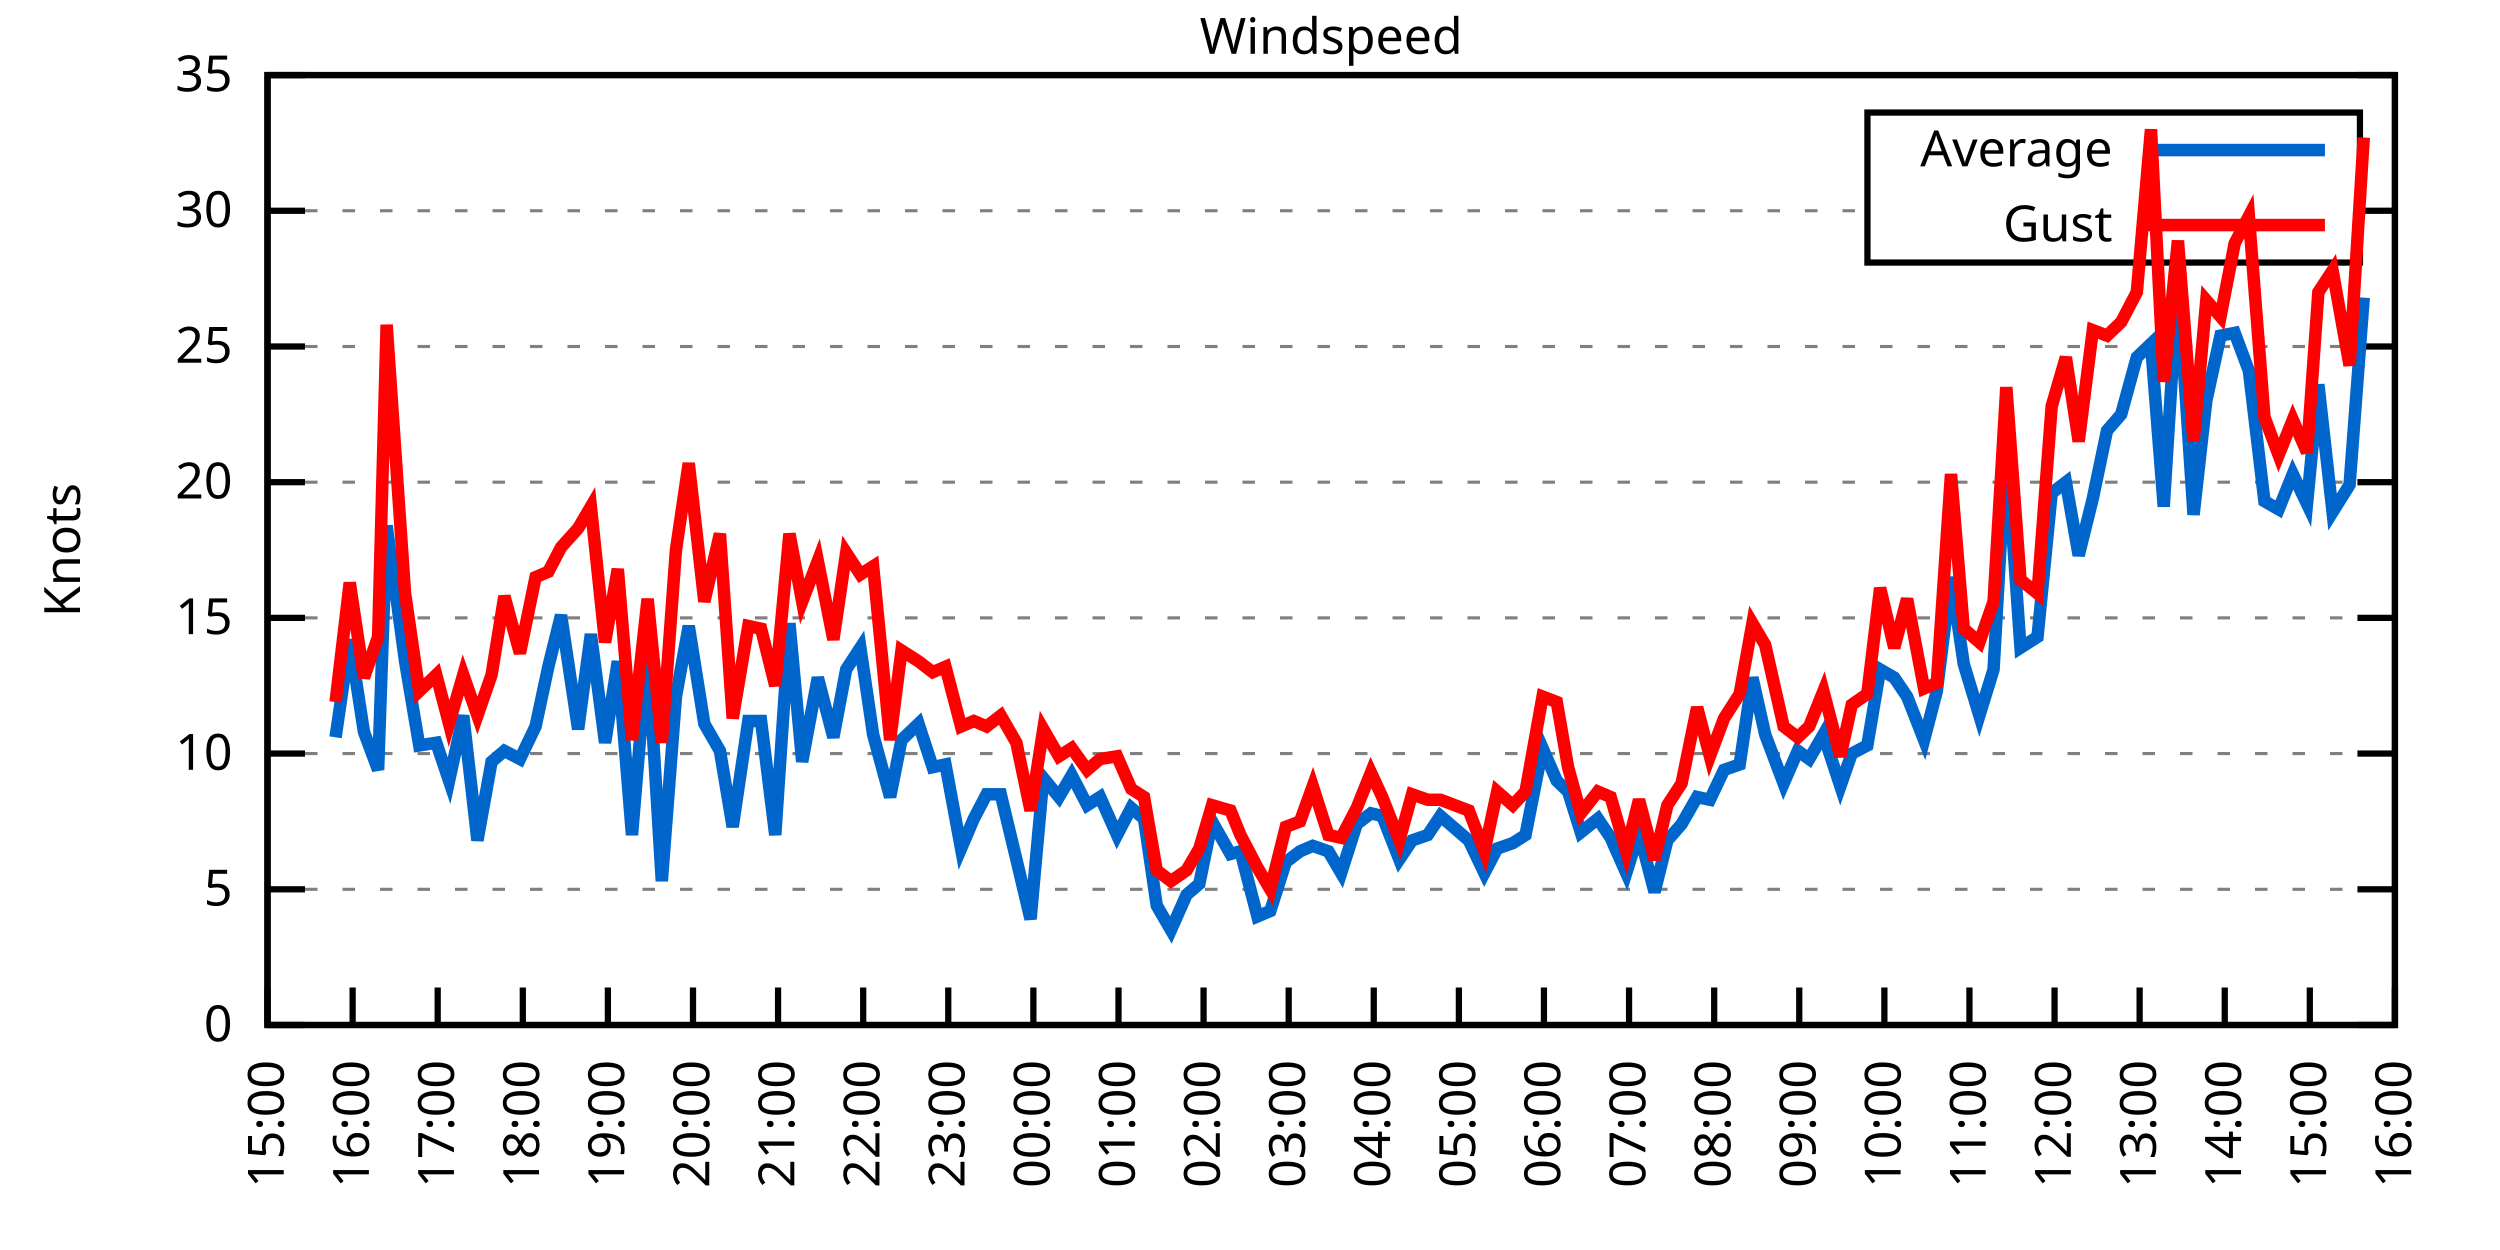
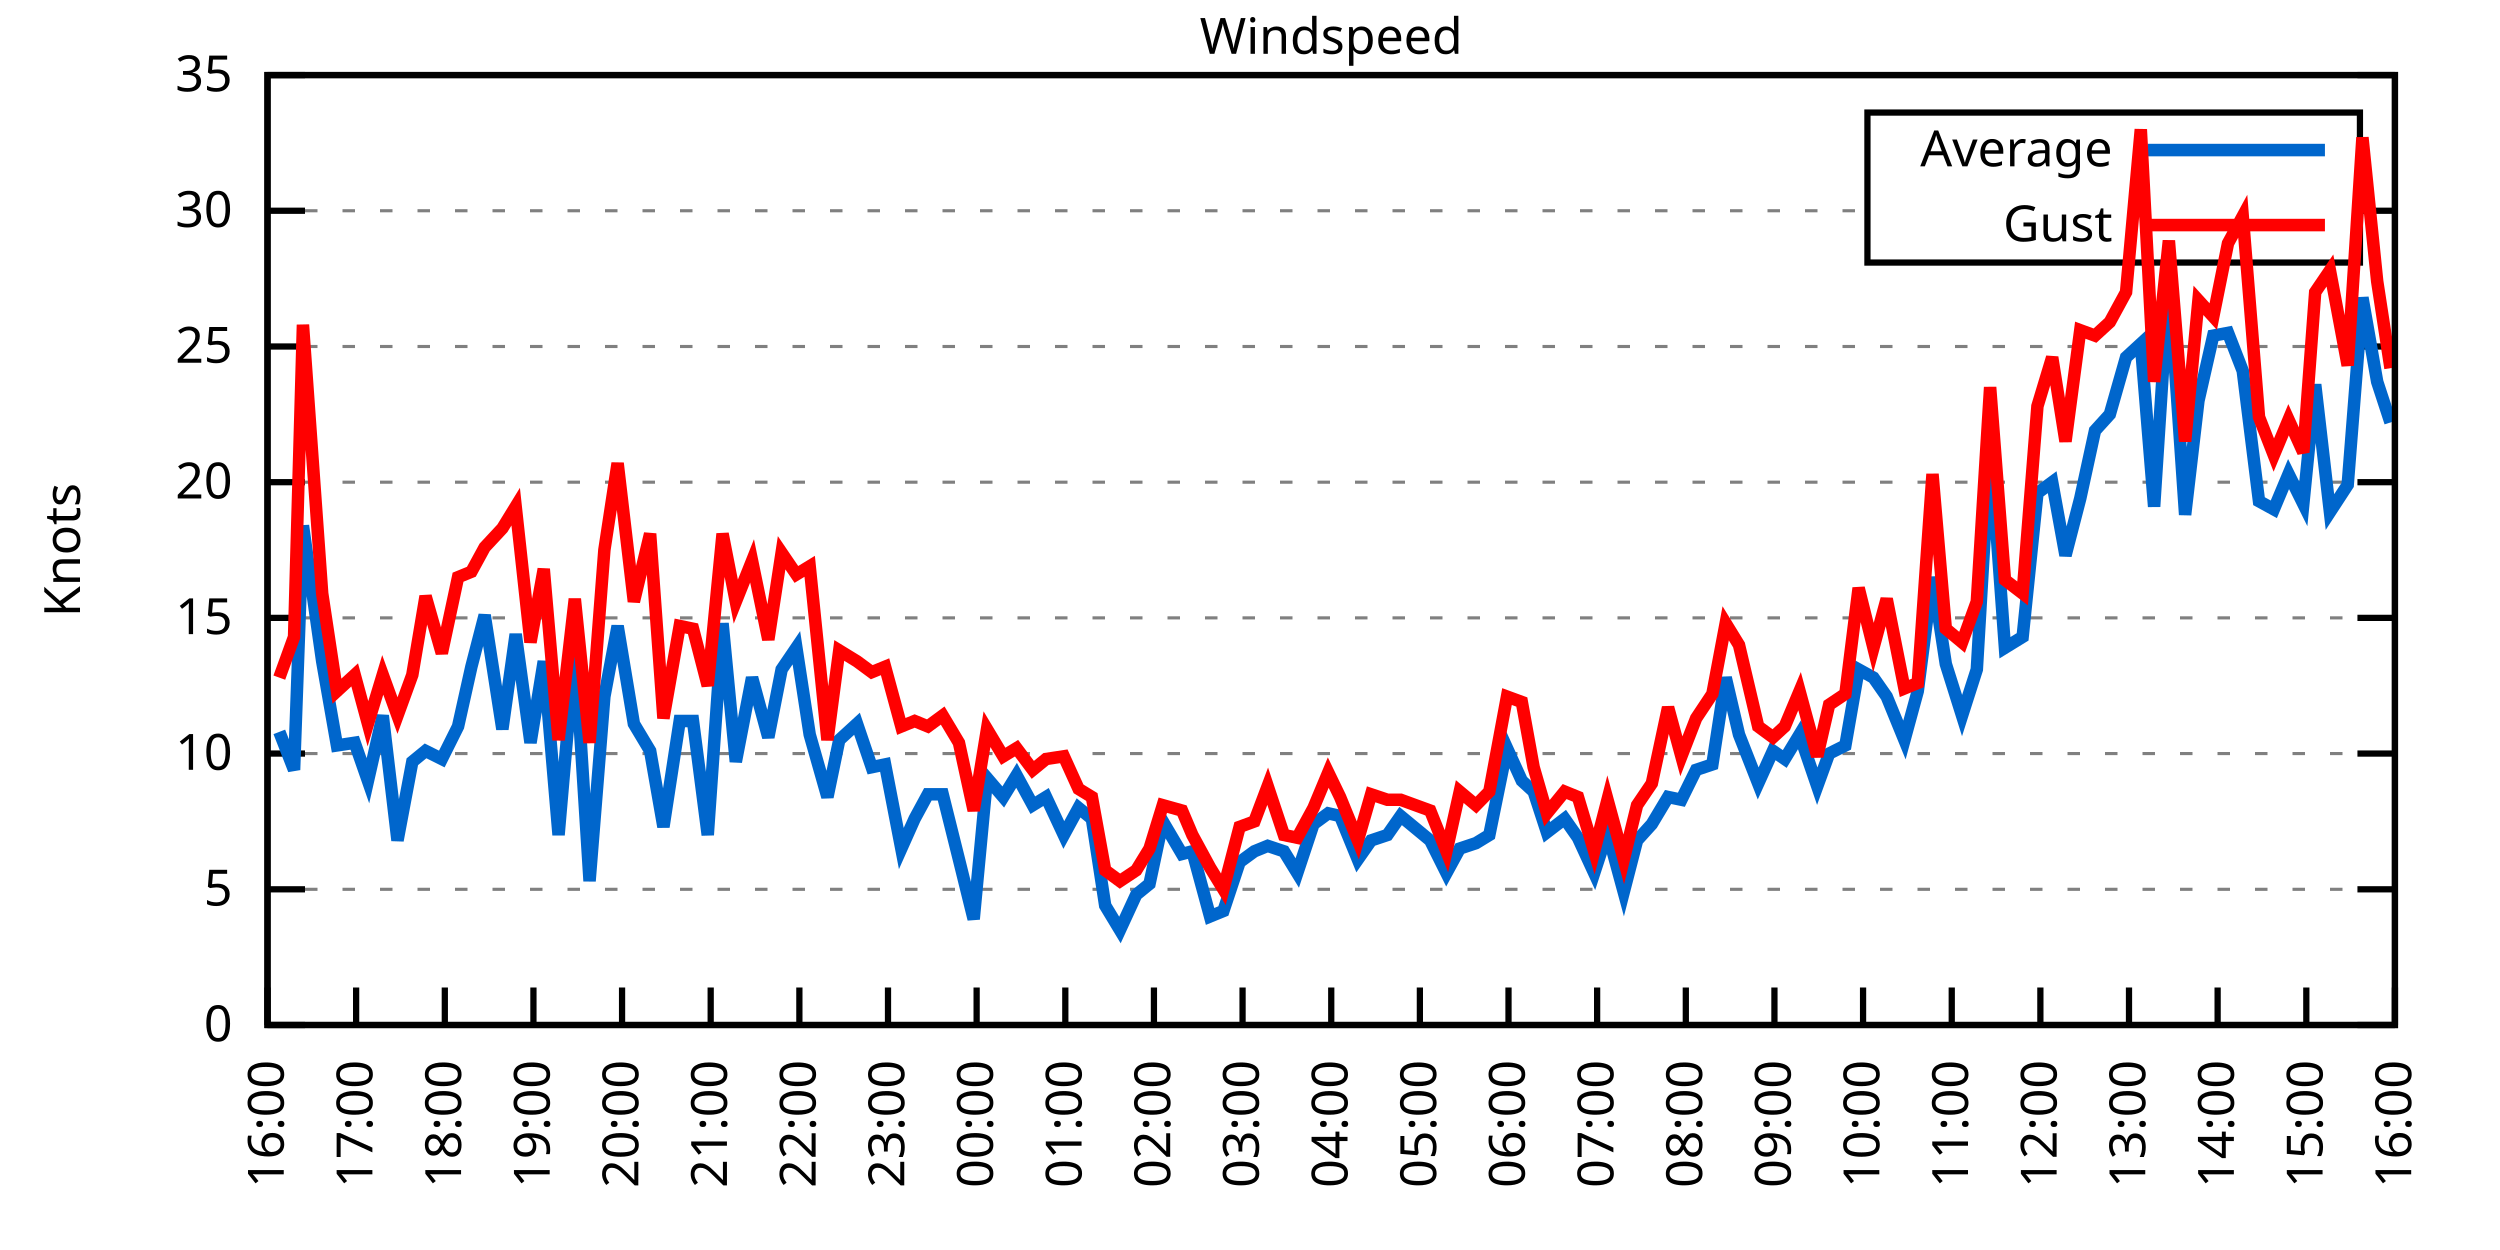
<svg xmlns="http://www.w3.org/2000/svg" xmlns:xlink="http://www.w3.org/1999/xlink" width="400" height="200" viewBox="0 0 400 200">
  <g id="gnuplot_canvas">
    <rect x="0" y="0" width="400" height="200" fill="none" />
    <defs>
      <circle id="gpDot" r="0.5" stroke-width="0.5" stroke="currentColor" />
      <path id="gpPt0" stroke-width="0.333" stroke="currentColor" d="M-1,0 h2 M0,-1 v2" />
      <path id="gpPt1" stroke-width="0.333" stroke="currentColor" d="M-1,-1 L1,1 M1,-1 L-1,1" />
      <path id="gpPt2" stroke-width="0.333" stroke="currentColor" d="M-1,0 L1,0 M0,-1 L0,1 M-1,-1 L1,1 M-1,1 L1,-1" />
      <rect id="gpPt3" stroke-width="0.333" stroke="currentColor" x="-1" y="-1" width="2" height="2" />
      <rect id="gpPt4" stroke-width="0.333" stroke="currentColor" fill="currentColor" x="-1" y="-1" width="2" height="2" />
      <circle id="gpPt5" stroke-width="0.333" stroke="currentColor" cx="0" cy="0" r="1" />
      <use xlink:href="#gpPt5" id="gpPt6" fill="currentColor" stroke="none" />
      <path id="gpPt7" stroke-width="0.333" stroke="currentColor" d="M0,-1.33 L-1.33,0.67 L1.33,0.67 z" />
      <use xlink:href="#gpPt7" id="gpPt8" fill="currentColor" stroke="none" />
      <use xlink:href="#gpPt7" id="gpPt9" stroke="currentColor" transform="rotate(180)" />
      <use xlink:href="#gpPt9" id="gpPt10" fill="currentColor" stroke="none" />
      <use xlink:href="#gpPt3" id="gpPt11" stroke="currentColor" transform="rotate(45)" />
      <use xlink:href="#gpPt11" id="gpPt12" fill="currentColor" stroke="none" />
      <path id="gpPt13" stroke-width="0.333" stroke="currentColor" d="M0,1.330 L1.265,0.411 L0.782,-1.067 L-0.782,-1.076 L-1.265,0.411 z" />
      <use xlink:href="#gpPt13" id="gpPt14" fill="currentColor" stroke="none" />
      <filter id="textbox" filterUnits="objectBoundingBox" x="0" y="0" height="1" width="1">
        <feFlood flood-color="white" flood-opacity="1" result="bgnd" />
        <feComposite in="SourceGraphic" in2="bgnd" operator="atop" />
      </filter>
      <filter id="greybox" filterUnits="objectBoundingBox" x="0" y="0" height="1" width="1">
        <feFlood flood-color="lightgrey" flood-opacity="1" result="grey" />
        <feComposite in="SourceGraphic" in2="grey" operator="atop" />
      </filter>
    </defs>
    <g fill="none" color="white" stroke="currentColor" stroke-width="1.00" stroke-linecap="butt" stroke-linejoin="miter">
</g>
    <g fill="none" color="black" stroke="currentColor" stroke-width="1.00" stroke-linecap="butt" stroke-linejoin="miter">
      <g stroke="none" shape-rendering="crispEdges">
        <polygon fill="rgb(255, 255, 255)" points="42.80,164.00 383.18,164.00 383.18,12.02 42.80,12.02 " />
      </g>
    </g>
    <g fill="none" color="black" stroke="currentColor" stroke-width="1.00" stroke-linecap="butt" stroke-linejoin="miter">
</g>
    <g fill="none" color="black" stroke="black" stroke-width="0.50" stroke-linecap="butt" stroke-linejoin="miter">
</g>
    <g fill="none" color="gray" stroke="currentColor" stroke-width="0.50" stroke-linecap="butt" stroke-linejoin="miter">
      <path stroke="gray" stroke-dasharray="2,4" class="gridline" d="M42.80,164.00 L383.19,164.00  " />
    </g>
    <g fill="none" color="gray" stroke="gray" stroke-width="1.00" stroke-linecap="butt" stroke-linejoin="miter">
</g>
    <g fill="none" color="black" stroke="currentColor" stroke-width="1.00" stroke-linecap="butt" stroke-linejoin="miter">
      <path stroke="black" d="M42.80,164.00 L48.80,164.00 M383.19,164.00 L377.19,164.00  " />
      <g transform="translate(37.20,166.60)" stroke="none" fill="black" font-family="Sans" font-size="8.00" text-anchor="end">
        <text>
          <tspan font-family="Sans"> 0</tspan>
        </text>
      </g>
    </g>
    <g fill="none" color="black" stroke="currentColor" stroke-width="1.00" stroke-linecap="butt" stroke-linejoin="miter">
</g>
    <g fill="none" color="black" stroke="black" stroke-width="0.50" stroke-linecap="butt" stroke-linejoin="miter">
</g>
    <g fill="none" color="gray" stroke="currentColor" stroke-width="0.50" stroke-linecap="butt" stroke-linejoin="miter">
      <path stroke="gray" stroke-dasharray="2,4" class="gridline" d="M42.80,142.29 L383.19,142.29  " />
    </g>
    <g fill="none" color="gray" stroke="gray" stroke-width="1.00" stroke-linecap="butt" stroke-linejoin="miter">
</g>
    <g fill="none" color="black" stroke="currentColor" stroke-width="1.00" stroke-linecap="butt" stroke-linejoin="miter">
      <path stroke="black" d="M42.80,142.29 L48.80,142.29 M383.19,142.29 L377.19,142.29  " />
      <g transform="translate(37.20,144.89)" stroke="none" fill="black" font-family="Sans" font-size="8.00" text-anchor="end">
        <text>
          <tspan font-family="Sans"> 5</tspan>
        </text>
      </g>
    </g>
    <g fill="none" color="black" stroke="currentColor" stroke-width="1.00" stroke-linecap="butt" stroke-linejoin="miter">
</g>
    <g fill="none" color="black" stroke="black" stroke-width="0.50" stroke-linecap="butt" stroke-linejoin="miter">
</g>
    <g fill="none" color="gray" stroke="currentColor" stroke-width="0.50" stroke-linecap="butt" stroke-linejoin="miter">
      <path stroke="gray" stroke-dasharray="2,4" class="gridline" d="M42.80,120.57 L383.19,120.57  " />
    </g>
    <g fill="none" color="gray" stroke="gray" stroke-width="1.00" stroke-linecap="butt" stroke-linejoin="miter">
</g>
    <g fill="none" color="black" stroke="currentColor" stroke-width="1.00" stroke-linecap="butt" stroke-linejoin="miter">
      <path stroke="black" d="M42.80,120.57 L48.80,120.57 M383.19,120.57 L377.19,120.57  " />
      <g transform="translate(37.20,123.17)" stroke="none" fill="black" font-family="Sans" font-size="8.00" text-anchor="end">
        <text>
          <tspan font-family="Sans"> 10</tspan>
        </text>
      </g>
    </g>
    <g fill="none" color="black" stroke="currentColor" stroke-width="1.00" stroke-linecap="butt" stroke-linejoin="miter">
</g>
    <g fill="none" color="black" stroke="black" stroke-width="0.50" stroke-linecap="butt" stroke-linejoin="miter">
</g>
    <g fill="none" color="gray" stroke="currentColor" stroke-width="0.50" stroke-linecap="butt" stroke-linejoin="miter">
      <path stroke="gray" stroke-dasharray="2,4" class="gridline" d="M42.80,98.86 L383.19,98.86  " />
    </g>
    <g fill="none" color="gray" stroke="gray" stroke-width="1.00" stroke-linecap="butt" stroke-linejoin="miter">
</g>
    <g fill="none" color="black" stroke="currentColor" stroke-width="1.00" stroke-linecap="butt" stroke-linejoin="miter">
      <path stroke="black" d="M42.80,98.86 L48.80,98.86 M383.19,98.86 L377.19,98.86  " />
      <g transform="translate(37.20,101.46)" stroke="none" fill="black" font-family="Sans" font-size="8.00" text-anchor="end">
        <text>
          <tspan font-family="Sans"> 15</tspan>
        </text>
      </g>
    </g>
    <g fill="none" color="black" stroke="currentColor" stroke-width="1.00" stroke-linecap="butt" stroke-linejoin="miter">
</g>
    <g fill="none" color="black" stroke="black" stroke-width="0.50" stroke-linecap="butt" stroke-linejoin="miter">
</g>
    <g fill="none" color="gray" stroke="currentColor" stroke-width="0.50" stroke-linecap="butt" stroke-linejoin="miter">
      <path stroke="gray" stroke-dasharray="2,4" class="gridline" d="M42.80,77.15 L383.19,77.15  " />
    </g>
    <g fill="none" color="gray" stroke="gray" stroke-width="1.00" stroke-linecap="butt" stroke-linejoin="miter">
</g>
    <g fill="none" color="black" stroke="currentColor" stroke-width="1.00" stroke-linecap="butt" stroke-linejoin="miter">
      <path stroke="black" d="M42.80,77.15 L48.80,77.15 M383.19,77.15 L377.19,77.15  " />
      <g transform="translate(37.20,79.75)" stroke="none" fill="black" font-family="Sans" font-size="8.00" text-anchor="end">
        <text>
          <tspan font-family="Sans"> 20</tspan>
        </text>
      </g>
    </g>
    <g fill="none" color="black" stroke="currentColor" stroke-width="1.00" stroke-linecap="butt" stroke-linejoin="miter">
</g>
    <g fill="none" color="black" stroke="black" stroke-width="0.50" stroke-linecap="butt" stroke-linejoin="miter">
</g>
    <g fill="none" color="gray" stroke="currentColor" stroke-width="0.50" stroke-linecap="butt" stroke-linejoin="miter">
      <path stroke="gray" stroke-dasharray="2,4" class="gridline" d="M42.80,55.44 L383.19,55.44  " />
    </g>
    <g fill="none" color="gray" stroke="gray" stroke-width="1.00" stroke-linecap="butt" stroke-linejoin="miter">
</g>
    <g fill="none" color="black" stroke="currentColor" stroke-width="1.00" stroke-linecap="butt" stroke-linejoin="miter">
      <path stroke="black" d="M42.80,55.44 L48.80,55.44 M383.19,55.44 L377.19,55.44  " />
      <g transform="translate(37.20,58.04)" stroke="none" fill="black" font-family="Sans" font-size="8.00" text-anchor="end">
        <text>
          <tspan font-family="Sans"> 25</tspan>
        </text>
      </g>
    </g>
    <g fill="none" color="black" stroke="currentColor" stroke-width="1.00" stroke-linecap="butt" stroke-linejoin="miter">
</g>
    <g fill="none" color="black" stroke="black" stroke-width="0.50" stroke-linecap="butt" stroke-linejoin="miter">
</g>
    <g fill="none" color="gray" stroke="currentColor" stroke-width="0.50" stroke-linecap="butt" stroke-linejoin="miter">
      <path stroke="gray" stroke-dasharray="2,4" class="gridline" d="M42.80,33.72 L298.79,33.72 M377.59,33.72 L383.19,33.72  " />
    </g>
    <g fill="none" color="gray" stroke="gray" stroke-width="1.00" stroke-linecap="butt" stroke-linejoin="miter">
</g>
    <g fill="none" color="black" stroke="currentColor" stroke-width="1.00" stroke-linecap="butt" stroke-linejoin="miter">
      <path stroke="black" d="M42.80,33.72 L48.80,33.72 M383.19,33.72 L377.19,33.72  " />
      <g transform="translate(37.20,36.32)" stroke="none" fill="black" font-family="Sans" font-size="8.00" text-anchor="end">
        <text>
          <tspan font-family="Sans"> 30</tspan>
        </text>
      </g>
    </g>
    <g fill="none" color="black" stroke="currentColor" stroke-width="1.00" stroke-linecap="butt" stroke-linejoin="miter">
</g>
    <g fill="none" color="black" stroke="black" stroke-width="0.50" stroke-linecap="butt" stroke-linejoin="miter">
</g>
    <g fill="none" color="gray" stroke="currentColor" stroke-width="0.50" stroke-linecap="butt" stroke-linejoin="miter">
      <path stroke="gray" stroke-dasharray="2,4" class="gridline" d="M42.80,12.01 L383.19,12.01  " />
    </g>
    <g fill="none" color="gray" stroke="gray" stroke-width="1.00" stroke-linecap="butt" stroke-linejoin="miter">
</g>
    <g fill="none" color="black" stroke="currentColor" stroke-width="1.00" stroke-linecap="butt" stroke-linejoin="miter">
      <path stroke="black" d="M42.80,12.01 L48.80,12.01 M383.19,12.01 L377.19,12.01  " />
      <g transform="translate(37.20,14.61)" stroke="none" fill="black" font-family="Sans" font-size="8.00" text-anchor="end">
        <text>
          <tspan font-family="Sans"> 35</tspan>
        </text>
      </g>
    </g>
    <g fill="none" color="black" stroke="currentColor" stroke-width="1.00" stroke-linecap="butt" stroke-linejoin="miter">
      <path stroke="black" d="M42.80,164.00 L42.80,158.00  " />
      <g transform="translate(45.40,169.60) rotate(270.00)" stroke="none" fill="black" font-family="Sans" font-size="8.00" text-anchor="end">
        <text>
-           <tspan font-family="Sans">15:00</tspan>
-         </text>
-       </g>
-     </g>
-     <g fill="none" color="black" stroke="currentColor" stroke-width="1.00" stroke-linecap="butt" stroke-linejoin="miter">
-       <path stroke="black" d="M56.42,164.00 L56.42,158.00  " />
-       <g transform="translate(59.02,169.60) rotate(270.00)" stroke="none" fill="black" font-family="Sans" font-size="8.00" text-anchor="end">
-         <text>
          <tspan font-family="Sans">16:00</tspan>
        </text>
      </g>
    </g>
    <g fill="none" color="black" stroke="currentColor" stroke-width="1.00" stroke-linecap="butt" stroke-linejoin="miter">
-       <path stroke="black" d="M70.03,164.00 L70.03,158.00  " />
-       <g transform="translate(72.63,169.60) rotate(270.00)" stroke="none" fill="black" font-family="Sans" font-size="8.00" text-anchor="end">
+       <path stroke="black" d="M56.98,164.00 L56.98,158.00  " />
+       <g transform="translate(59.58,169.60) rotate(270.00)" stroke="none" fill="black" font-family="Sans" font-size="8.00" text-anchor="end">
        <text>
          <tspan font-family="Sans">17:00</tspan>
        </text>
      </g>
    </g>
    <g fill="none" color="black" stroke="currentColor" stroke-width="1.00" stroke-linecap="butt" stroke-linejoin="miter">
-       <path stroke="black" d="M83.65,164.00 L83.65,158.00  " />
-       <g transform="translate(86.25,169.60) rotate(270.00)" stroke="none" fill="black" font-family="Sans" font-size="8.00" text-anchor="end">
+       <path stroke="black" d="M71.17,164.00 L71.17,158.00  " />
+       <g transform="translate(73.77,169.60) rotate(270.00)" stroke="none" fill="black" font-family="Sans" font-size="8.00" text-anchor="end">
        <text>
          <tspan font-family="Sans">18:00</tspan>
        </text>
      </g>
    </g>
    <g fill="none" color="black" stroke="currentColor" stroke-width="1.00" stroke-linecap="butt" stroke-linejoin="miter">
-       <path stroke="black" d="M97.26,164.00 L97.26,158.00  " />
-       <g transform="translate(99.86,169.60) rotate(270.00)" stroke="none" fill="black" font-family="Sans" font-size="8.00" text-anchor="end">
+       <path stroke="black" d="M85.35,164.00 L85.35,158.00  " />
+       <g transform="translate(87.95,169.60) rotate(270.00)" stroke="none" fill="black" font-family="Sans" font-size="8.00" text-anchor="end">
        <text>
          <tspan font-family="Sans">19:00</tspan>
        </text>
      </g>
    </g>
    <g fill="none" color="black" stroke="currentColor" stroke-width="1.00" stroke-linecap="butt" stroke-linejoin="miter">
-       <path stroke="black" d="M110.88,164.00 L110.88,158.00  " />
-       <g transform="translate(113.48,169.60) rotate(270.00)" stroke="none" fill="black" font-family="Sans" font-size="8.00" text-anchor="end">
+       <path stroke="black" d="M99.53,164.00 L99.53,158.00  " />
+       <g transform="translate(102.13,169.60) rotate(270.00)" stroke="none" fill="black" font-family="Sans" font-size="8.00" text-anchor="end">
        <text>
          <tspan font-family="Sans">20:00</tspan>
        </text>
      </g>
    </g>
    <g fill="none" color="black" stroke="currentColor" stroke-width="1.00" stroke-linecap="butt" stroke-linejoin="miter">
-       <path stroke="black" d="M124.49,164.00 L124.49,158.00  " />
-       <g transform="translate(127.09,169.60) rotate(270.00)" stroke="none" fill="black" font-family="Sans" font-size="8.00" text-anchor="end">
+       <path stroke="black" d="M113.71,164.00 L113.71,158.00  " />
+       <g transform="translate(116.31,169.60) rotate(270.00)" stroke="none" fill="black" font-family="Sans" font-size="8.00" text-anchor="end">
        <text>
          <tspan font-family="Sans">21:00</tspan>
        </text>
      </g>
    </g>
    <g fill="none" color="black" stroke="currentColor" stroke-width="1.00" stroke-linecap="butt" stroke-linejoin="miter">
-       <path stroke="black" d="M138.11,164.00 L138.11,158.00  " />
-       <g transform="translate(140.71,169.60) rotate(270.00)" stroke="none" fill="black" font-family="Sans" font-size="8.00" text-anchor="end">
+       <path stroke="black" d="M127.90,164.00 L127.90,158.00  " />
+       <g transform="translate(130.50,169.60) rotate(270.00)" stroke="none" fill="black" font-family="Sans" font-size="8.00" text-anchor="end">
        <text>
          <tspan font-family="Sans">22:00</tspan>
        </text>
      </g>
    </g>
    <g fill="none" color="black" stroke="currentColor" stroke-width="1.00" stroke-linecap="butt" stroke-linejoin="miter">
-       <path stroke="black" d="M151.72,164.00 L151.72,158.00  " />
-       <g transform="translate(154.32,169.60) rotate(270.00)" stroke="none" fill="black" font-family="Sans" font-size="8.00" text-anchor="end">
+       <path stroke="black" d="M142.08,164.00 L142.08,158.00  " />
+       <g transform="translate(144.68,169.60) rotate(270.00)" stroke="none" fill="black" font-family="Sans" font-size="8.00" text-anchor="end">
        <text>
          <tspan font-family="Sans">23:00</tspan>
        </text>
      </g>
    </g>
    <g fill="none" color="black" stroke="currentColor" stroke-width="1.00" stroke-linecap="butt" stroke-linejoin="miter">
-       <path stroke="black" d="M165.34,164.00 L165.34,158.00  " />
-       <g transform="translate(167.94,169.60) rotate(270.00)" stroke="none" fill="black" font-family="Sans" font-size="8.00" text-anchor="end">
+       <path stroke="black" d="M156.26,164.00 L156.26,158.00  " />
+       <g transform="translate(158.86,169.60) rotate(270.00)" stroke="none" fill="black" font-family="Sans" font-size="8.00" text-anchor="end">
        <text>
          <tspan font-family="Sans">00:00</tspan>
        </text>
      </g>
    </g>
    <g fill="none" color="black" stroke="currentColor" stroke-width="1.00" stroke-linecap="butt" stroke-linejoin="miter">
-       <path stroke="black" d="M178.96,164.00 L178.96,158.00  " />
-       <g transform="translate(181.56,169.60) rotate(270.00)" stroke="none" fill="black" font-family="Sans" font-size="8.00" text-anchor="end">
+       <path stroke="black" d="M170.45,164.00 L170.45,158.00  " />
+       <g transform="translate(173.05,169.60) rotate(270.00)" stroke="none" fill="black" font-family="Sans" font-size="8.00" text-anchor="end">
        <text>
          <tspan font-family="Sans">01:00</tspan>
        </text>
      </g>
    </g>
    <g fill="none" color="black" stroke="currentColor" stroke-width="1.00" stroke-linecap="butt" stroke-linejoin="miter">
-       <path stroke="black" d="M192.57,164.00 L192.57,158.00  " />
-       <g transform="translate(195.17,169.60) rotate(270.00)" stroke="none" fill="black" font-family="Sans" font-size="8.00" text-anchor="end">
+       <path stroke="black" d="M184.63,164.00 L184.63,158.00  " />
+       <g transform="translate(187.23,169.60) rotate(270.00)" stroke="none" fill="black" font-family="Sans" font-size="8.00" text-anchor="end">
        <text>
          <tspan font-family="Sans">02:00</tspan>
        </text>
      </g>
    </g>
    <g fill="none" color="black" stroke="currentColor" stroke-width="1.00" stroke-linecap="butt" stroke-linejoin="miter">
-       <path stroke="black" d="M206.19,164.00 L206.19,158.00  " />
-       <g transform="translate(208.79,169.60) rotate(270.00)" stroke="none" fill="black" font-family="Sans" font-size="8.00" text-anchor="end">
+       <path stroke="black" d="M198.81,164.00 L198.81,158.00  " />
+       <g transform="translate(201.41,169.60) rotate(270.00)" stroke="none" fill="black" font-family="Sans" font-size="8.00" text-anchor="end">
        <text>
          <tspan font-family="Sans">03:00</tspan>
        </text>
      </g>
    </g>
    <g fill="none" color="black" stroke="currentColor" stroke-width="1.00" stroke-linecap="butt" stroke-linejoin="miter">
-       <path stroke="black" d="M219.80,164.00 L219.80,158.00  " />
-       <g transform="translate(222.40,169.60) rotate(270.00)" stroke="none" fill="black" font-family="Sans" font-size="8.00" text-anchor="end">
+       <path stroke="black" d="M213.00,164.00 L213.00,158.00  " />
+       <g transform="translate(215.60,169.60) rotate(270.00)" stroke="none" fill="black" font-family="Sans" font-size="8.00" text-anchor="end">
        <text>
          <tspan font-family="Sans">04:00</tspan>
        </text>
      </g>
    </g>
    <g fill="none" color="black" stroke="currentColor" stroke-width="1.00" stroke-linecap="butt" stroke-linejoin="miter">
-       <path stroke="black" d="M233.42,164.00 L233.42,158.00  " />
-       <g transform="translate(236.02,169.60) rotate(270.00)" stroke="none" fill="black" font-family="Sans" font-size="8.00" text-anchor="end">
+       <path stroke="black" d="M227.18,164.00 L227.18,158.00  " />
+       <g transform="translate(229.78,169.60) rotate(270.00)" stroke="none" fill="black" font-family="Sans" font-size="8.00" text-anchor="end">
        <text>
          <tspan font-family="Sans">05:00</tspan>
        </text>
      </g>
    </g>
    <g fill="none" color="black" stroke="currentColor" stroke-width="1.00" stroke-linecap="butt" stroke-linejoin="miter">
-       <path stroke="black" d="M247.03,164.00 L247.03,158.00  " />
-       <g transform="translate(249.63,169.60) rotate(270.00)" stroke="none" fill="black" font-family="Sans" font-size="8.00" text-anchor="end">
+       <path stroke="black" d="M241.36,164.00 L241.36,158.00  " />
+       <g transform="translate(243.96,169.60) rotate(270.00)" stroke="none" fill="black" font-family="Sans" font-size="8.00" text-anchor="end">
        <text>
          <tspan font-family="Sans">06:00</tspan>
        </text>
      </g>
    </g>
    <g fill="none" color="black" stroke="currentColor" stroke-width="1.00" stroke-linecap="butt" stroke-linejoin="miter">
-       <path stroke="black" d="M260.65,164.00 L260.65,158.00  " />
-       <g transform="translate(263.25,169.60) rotate(270.00)" stroke="none" fill="black" font-family="Sans" font-size="8.00" text-anchor="end">
+       <path stroke="black" d="M255.54,164.00 L255.54,158.00  " />
+       <g transform="translate(258.14,169.60) rotate(270.00)" stroke="none" fill="black" font-family="Sans" font-size="8.00" text-anchor="end">
        <text>
          <tspan font-family="Sans">07:00</tspan>
        </text>
      </g>
    </g>
    <g fill="none" color="black" stroke="currentColor" stroke-width="1.00" stroke-linecap="butt" stroke-linejoin="miter">
-       <path stroke="black" d="M274.27,164.00 L274.27,158.00  " />
-       <g transform="translate(276.87,169.60) rotate(270.00)" stroke="none" fill="black" font-family="Sans" font-size="8.00" text-anchor="end">
+       <path stroke="black" d="M269.73,164.00 L269.73,158.00  " />
+       <g transform="translate(272.33,169.60) rotate(270.00)" stroke="none" fill="black" font-family="Sans" font-size="8.00" text-anchor="end">
        <text>
          <tspan font-family="Sans">08:00</tspan>
        </text>
      </g>
    </g>
    <g fill="none" color="black" stroke="currentColor" stroke-width="1.00" stroke-linecap="butt" stroke-linejoin="miter">
-       <path stroke="black" d="M287.88,164.00 L287.88,158.00  " />
-       <g transform="translate(290.48,169.60) rotate(270.00)" stroke="none" fill="black" font-family="Sans" font-size="8.00" text-anchor="end">
+       <path stroke="black" d="M283.91,164.00 L283.91,158.00  " />
+       <g transform="translate(286.51,169.60) rotate(270.00)" stroke="none" fill="black" font-family="Sans" font-size="8.00" text-anchor="end">
        <text>
          <tspan font-family="Sans">09:00</tspan>
        </text>
      </g>
    </g>
    <g fill="none" color="black" stroke="currentColor" stroke-width="1.00" stroke-linecap="butt" stroke-linejoin="miter">
-       <path stroke="black" d="M301.50,164.00 L301.50,158.00  " />
-       <g transform="translate(304.10,169.60) rotate(270.00)" stroke="none" fill="black" font-family="Sans" font-size="8.00" text-anchor="end">
+       <path stroke="black" d="M298.09,164.00 L298.09,158.00  " />
+       <g transform="translate(300.69,169.60) rotate(270.00)" stroke="none" fill="black" font-family="Sans" font-size="8.00" text-anchor="end">
        <text>
          <tspan font-family="Sans">10:00</tspan>
        </text>
      </g>
    </g>
    <g fill="none" color="black" stroke="currentColor" stroke-width="1.00" stroke-linecap="butt" stroke-linejoin="miter">
-       <path stroke="black" d="M315.11,164.00 L315.11,158.00  " />
-       <g transform="translate(317.71,169.60) rotate(270.00)" stroke="none" fill="black" font-family="Sans" font-size="8.00" text-anchor="end">
+       <path stroke="black" d="M312.28,164.00 L312.28,158.00  " />
+       <g transform="translate(314.88,169.60) rotate(270.00)" stroke="none" fill="black" font-family="Sans" font-size="8.00" text-anchor="end">
        <text>
          <tspan font-family="Sans">11:00</tspan>
        </text>
      </g>
    </g>
    <g fill="none" color="black" stroke="currentColor" stroke-width="1.00" stroke-linecap="butt" stroke-linejoin="miter">
-       <path stroke="black" d="M328.73,164.00 L328.73,158.00  " />
-       <g transform="translate(331.33,169.60) rotate(270.00)" stroke="none" fill="black" font-family="Sans" font-size="8.00" text-anchor="end">
+       <path stroke="black" d="M326.46,164.00 L326.46,158.00  " />
+       <g transform="translate(329.06,169.60) rotate(270.00)" stroke="none" fill="black" font-family="Sans" font-size="8.00" text-anchor="end">
        <text>
          <tspan font-family="Sans">12:00</tspan>
        </text>
      </g>
    </g>
    <g fill="none" color="black" stroke="currentColor" stroke-width="1.00" stroke-linecap="butt" stroke-linejoin="miter">
-       <path stroke="black" d="M342.34,164.00 L342.34,158.00  " />
-       <g transform="translate(344.94,169.60) rotate(270.00)" stroke="none" fill="black" font-family="Sans" font-size="8.00" text-anchor="end">
+       <path stroke="black" d="M340.64,164.00 L340.64,158.00  " />
+       <g transform="translate(343.24,169.60) rotate(270.00)" stroke="none" fill="black" font-family="Sans" font-size="8.00" text-anchor="end">
        <text>
          <tspan font-family="Sans">13:00</tspan>
        </text>
      </g>
    </g>
    <g fill="none" color="black" stroke="currentColor" stroke-width="1.00" stroke-linecap="butt" stroke-linejoin="miter">
-       <path stroke="black" d="M355.96,164.00 L355.96,158.00  " />
-       <g transform="translate(358.56,169.60) rotate(270.00)" stroke="none" fill="black" font-family="Sans" font-size="8.00" text-anchor="end">
+       <path stroke="black" d="M354.82,164.00 L354.82,158.00  " />
+       <g transform="translate(357.42,169.60) rotate(270.00)" stroke="none" fill="black" font-family="Sans" font-size="8.00" text-anchor="end">
        <text>
          <tspan font-family="Sans">14:00</tspan>
        </text>
      </g>
    </g>
    <g fill="none" color="black" stroke="currentColor" stroke-width="1.00" stroke-linecap="butt" stroke-linejoin="miter">
-       <path stroke="black" d="M369.57,164.00 L369.57,158.00  " />
-       <g transform="translate(372.17,169.60) rotate(270.00)" stroke="none" fill="black" font-family="Sans" font-size="8.00" text-anchor="end">
+       <path stroke="black" d="M369.01,164.00 L369.01,158.00  " />
+       <g transform="translate(371.61,169.60) rotate(270.00)" stroke="none" fill="black" font-family="Sans" font-size="8.00" text-anchor="end">
        <text>
          <tspan font-family="Sans">15:00</tspan>
        </text>
      </g>
    </g>
    <g fill="none" color="black" stroke="currentColor" stroke-width="1.00" stroke-linecap="butt" stroke-linejoin="miter">
      <path stroke="black" d="M383.19,164.00 L383.19,158.00  " />
      <g transform="translate(385.79,169.60) rotate(270.00)" stroke="none" fill="black" font-family="Sans" font-size="8.00" text-anchor="end">
        <text>
          <tspan font-family="Sans">16:00</tspan>
        </text>
      </g>
    </g>
    <g fill="none" color="black" stroke="currentColor" stroke-width="1.00" stroke-linecap="butt" stroke-linejoin="miter">
</g>
    <g fill="none" color="black" stroke="currentColor" stroke-width="1.00" stroke-linecap="butt" stroke-linejoin="miter">
      <path stroke="black" d="M42.80,12.01 L42.80,164.00 L383.19,164.00 L383.19,12.01 L42.80,12.01 Z  " />
    </g>
    <g fill="none" color="black" stroke="currentColor" stroke-width="1.00" stroke-linecap="butt" stroke-linejoin="miter">
</g>
    <g fill="none" color="black" stroke="currentColor" stroke-width="1.00" stroke-linecap="butt" stroke-linejoin="miter">
      <path stroke="black" d="M298.79,42.01 L298.79,18.01 L377.59,18.01 L377.59,42.01 L298.79,42.01 Z  " />
    </g>
    <g id="Windspeed_plot_1">
      <g fill="none" color="white" stroke="black" stroke-width="2.00" stroke-linecap="butt" stroke-linejoin="miter">
</g>
      <g fill="none" color="black" stroke="currentColor" stroke-width="2.00" stroke-linecap="butt" stroke-linejoin="miter">
        <g transform="translate(337.99,26.61)" stroke="none" fill="black" font-family="Sans" font-size="8.00" text-anchor="end">
          <text>
            <tspan font-family="Sans">Average</tspan>
          </text>
        </g>
      </g>
      <g fill="none" color="black" stroke="currentColor" stroke-width="2.00" stroke-linecap="butt" stroke-linejoin="miter">
-         <path stroke="rgb(  0, 102, 204)" d="M343.59,24.01 L371.99,24.01 M53.69,117.97 L55.96,102.34 L58.23,117.10 L60.50,123.18 L61.86,84.10 L64.81,105.81   L67.08,119.27 L69.80,118.84 L71.85,124.92 L74.12,114.49 L76.39,134.47 L78.65,121.88 L80.70,120.14 L83.19,121.44   L85.69,116.23 L87.73,106.68 L89.77,98.43 L92.50,116.67 L94.54,101.47 L96.81,118.84 L98.85,105.81 L101.12,133.60   L103.62,103.64 L105.89,140.98 L108.15,111.45 L110.20,100.16 L112.69,115.80 L115.19,120.14 L117.23,132.30 L119.73,115.36   L121.77,115.36 L124.04,133.60 L126.31,99.73 L128.35,121.88 L130.85,108.42 L133.34,117.97 L135.39,107.11 L137.66,103.64   L139.70,117.53 L142.42,127.52 L144.24,118.40 L146.96,115.80 L149.23,122.75 L151.27,122.31 L153.77,135.77 L155.81,131.00   L157.85,127.09 L160.12,127.09 L162.62,137.51 L164.89,147.06 L166.93,124.48 L169.43,127.52 L171.47,124.05 L173.96,128.83   L176.01,127.52 L178.73,133.60 L181.00,129.26 L183.04,131.00 L185.08,144.89 L187.35,148.80 L189.85,143.16 L191.89,141.42   L193.93,131.43 L196.88,136.64 L198.47,136.21 L201.19,146.63 L203.24,145.76 L205.73,137.94 L208.00,136.21 L210.04,135.34   L212.54,136.21 L214.58,139.68 L217.08,131.86 L219.35,130.13 L221.16,130.56 L223.89,137.51 L225.93,134.47 L228.43,133.60   L230.47,130.56 L235.01,134.47 L237.50,139.68 L239.55,135.77 L242.04,134.90 L244.08,133.60 L246.81,119.71 L249.08,124.92   L250.89,126.65 L252.93,133.17 L255.66,131.00 L257.70,134.04 L260.20,139.68 L262.24,133.17 L264.73,142.72 L266.78,134.47   L269.05,131.86 L271.54,127.52 L273.58,127.96 L275.85,123.18 L278.35,122.31 L280.39,108.42 L282.43,117.53 L285.38,125.35   L287.65,120.14 L289.47,121.44 L291.74,117.53 L294.46,125.79 L296.28,120.57 L298.77,119.27 L300.82,107.11 L303.08,108.42   L305.13,111.45 L307.85,118.40 L309.89,110.59 L312.16,92.35 L314.20,106.24 L316.70,114.49 L318.97,107.11 L321.01,71.07   L323.28,103.64 L326.00,101.90 L328.27,78.89 L330.54,77.15 L332.59,88.87 L334.85,79.75 L337.12,68.90 L339.39,66.29   L341.89,57.17 L344.16,55.00 L346.20,81.06 L348.47,44.58 L350.97,82.36 L353.01,64.12 L355.28,53.70 L357.55,53.26   L359.82,59.34 L362.31,80.19 L364.58,81.49 L366.85,75.85 L369.12,80.62 L370.94,61.52 L373.21,81.93 L375.93,77.58   L378.20,47.62  " />
+         <path stroke="rgb(  0, 102, 204)" d="M343.59,24.01 L371.99,24.01 M44.69,117.10 L47.05,123.18 L48.47,84.10 L51.55,105.81 L53.91,119.27 L56.75,118.84   L58.87,124.92 L61.24,114.49 L63.60,134.47 L65.97,121.88 L68.09,120.14 L70.69,121.44 L73.29,116.23 L75.42,106.68   L77.55,98.43 L80.38,116.67 L82.51,101.47 L84.88,118.84 L87.00,105.81 L89.37,133.60 L91.97,103.64 L94.33,140.98   L96.70,111.45 L98.82,100.16 L101.42,115.80 L104.02,120.14 L106.15,132.30 L108.75,115.36 L110.88,115.36 L113.24,133.60   L115.61,99.73 L117.73,121.88 L120.33,108.42 L122.93,117.97 L125.06,107.11 L127.42,103.64 L129.55,117.53 L132.39,127.52   L134.28,118.40 L137.12,115.80 L139.48,122.75 L141.61,122.31 L144.21,135.77 L146.34,131.00 L148.46,127.09 L150.83,127.09   L153.43,137.51 L155.79,147.06 L157.92,124.48 L160.52,127.52 L162.65,124.05 L165.25,128.83 L167.37,127.52 L170.21,133.60   L172.57,129.26 L174.70,131.00 L176.83,144.89 L179.19,148.80 L181.79,143.16 L183.92,141.42 L186.05,131.43 L189.12,136.64   L190.78,136.21 L193.61,146.63 L195.74,145.76 L198.34,137.94 L200.70,136.21 L202.83,135.34 L205.43,136.21 L207.56,139.68   L210.16,131.86 L212.52,130.13 L214.41,130.56 L217.25,137.51 L219.38,134.47 L221.98,133.60 L224.10,130.56 L228.83,134.47   L231.43,139.68 L233.56,135.77 L236.16,134.90 L238.29,133.60 L241.12,119.71 L243.49,124.92 L245.38,126.65 L247.51,133.17   L250.34,131.00 L252.47,134.04 L255.07,139.68 L257.20,133.17 L259.80,142.72 L261.93,134.47 L264.29,131.86 L266.89,127.52   L269.02,127.96 L271.38,123.18 L273.98,122.31 L276.11,108.42 L278.24,117.53 L281.31,125.35 L283.67,120.14 L285.56,121.44   L287.93,117.53 L290.76,125.79 L292.66,120.57 L295.26,119.27 L297.38,107.11 L299.75,108.42 L301.87,111.45 L304.71,118.40   L306.84,110.59 L309.20,92.35 L311.33,106.24 L313.93,114.49 L316.29,107.11 L318.42,71.07 L320.79,103.64 L323.62,101.90   L325.99,78.89 L328.35,77.15 L330.48,88.87 L332.84,79.75 L335.20,68.90 L337.57,66.29 L340.17,57.17 L342.53,55.00   L344.66,81.06 L347.02,44.58 L349.62,82.36 L351.75,64.12 L354.12,53.70 L356.48,53.26 L358.84,59.34 L361.44,80.19   L363.81,81.49 L366.17,75.85 L368.53,80.62 L370.43,61.52 L372.79,81.93 L375.63,77.58 L377.99,47.62 L380.35,61.08   L382.48,67.59  " />
      </g>
    </g>
    <g id="Windspeed_plot_2">
      <g fill="none" color="black" stroke="currentColor" stroke-width="2.00" stroke-linecap="butt" stroke-linejoin="miter">
        <g transform="translate(337.99,38.61)" stroke="none" fill="black" font-family="Sans" font-size="8.00" text-anchor="end">
          <text>
            <tspan font-family="Sans">Gust</tspan>
          </text>
        </g>
      </g>
      <g fill="none" color="black" stroke="currentColor" stroke-width="2.00" stroke-linecap="butt" stroke-linejoin="miter">
-         <path stroke="rgb(255,   0,   0)" d="M343.59,36.01 L371.99,36.01 M53.69,112.32 L55.96,93.22 L58.23,108.42 L60.50,101.90 L61.86,51.96 L64.81,94.95   L67.08,110.59 L69.80,107.98 L71.85,115.80 L74.12,107.98 L76.39,114.49 L78.65,107.98 L80.70,95.39 L83.19,104.51   L85.69,92.35 L87.73,91.48 L89.77,87.57 L92.50,84.53 L94.54,81.06 L96.81,102.77 L98.85,91.04 L101.12,118.40   L103.62,95.82 L105.89,118.84 L108.15,88.00 L110.20,74.11 L112.69,96.26 L115.19,85.40 L117.23,114.93 L119.73,100.16   L121.77,100.60 L124.04,109.72 L126.31,85.40 L128.35,96.26 L130.85,89.74 L133.34,102.34 L135.39,88.44 L137.66,91.91   L139.70,90.61 L142.42,118.40 L144.24,104.07 L146.96,105.81 L149.23,107.55 L151.27,106.68 L153.77,116.23 L155.81,115.36   L157.85,116.23 L160.12,114.49 L162.62,118.84 L164.89,129.69 L166.93,116.67 L169.43,121.01 L171.47,119.71 L173.96,123.18   L176.01,121.44 L178.73,121.01 L181.00,126.22 L183.04,127.52 L185.08,139.25 L187.35,140.98 L189.85,139.25 L191.89,135.77   L193.93,128.83 L196.88,129.69 L198.47,133.60 L201.19,138.81 L203.24,142.29 L205.73,132.30 L208.00,131.43 L210.04,125.79   L212.54,133.60 L214.58,134.04 L217.08,129.26 L219.35,123.61 L221.16,127.52 L223.89,134.47 L225.93,127.09 L228.43,127.96   L230.47,127.96 L235.01,129.69 L237.50,136.21 L239.55,126.65 L242.04,128.83 L244.08,126.65 L246.81,111.45 L249.08,112.32   L250.89,122.75 L252.93,130.13 L255.66,126.65 L257.70,127.52 L260.20,136.21 L262.24,127.96 L264.73,137.51 L266.78,128.83   L269.05,125.35 L271.54,113.19 L273.58,121.01 L275.85,114.93 L278.35,111.02 L280.39,99.73 L282.43,103.20 L285.38,116.23   L287.65,117.97 L289.47,116.23 L291.74,110.59 L294.46,121.01 L296.28,112.76 L298.77,111.02 L300.82,94.08 L303.08,103.64   L305.13,95.82 L307.85,110.15 L309.89,109.28 L312.16,75.85 L314.20,100.60 L316.70,102.77 L318.97,96.26 L321.01,61.95   L323.28,92.78 L326.00,94.95 L328.27,64.99 L330.54,57.17 L332.59,70.63 L334.85,52.83 L337.12,53.70 L339.39,51.53   L341.89,46.75 L344.16,20.70 L346.20,61.08 L348.47,38.50 L350.97,70.63 L353.01,48.05 L355.28,50.66 L357.55,38.93   L359.82,34.59 L362.31,66.73 L364.58,72.81 L366.85,67.16 L369.12,72.37 L370.94,46.75 L373.21,43.28 L375.93,58.48   L378.20,22.00  " />
+         <path stroke="rgb(255,   0,   0)" d="M343.59,36.01 L371.99,36.01 M44.69,108.42 L47.05,101.90 L48.47,51.96 L51.55,94.95 L53.91,110.59 L56.75,107.98   L58.87,115.80 L61.24,107.98 L63.60,114.49 L65.97,107.98 L68.09,95.39 L70.69,104.51 L73.29,92.35 L75.42,91.48   L77.55,87.57 L80.38,84.53 L82.51,81.06 L84.88,102.77 L87.00,91.04 L89.37,118.40 L91.97,95.82 L94.33,118.84   L96.70,88.00 L98.82,74.11 L101.42,96.26 L104.02,85.40 L106.15,114.93 L108.75,100.16 L110.88,100.60 L113.24,109.72   L115.61,85.40 L117.73,96.26 L120.33,89.74 L122.93,102.34 L125.06,88.44 L127.42,91.91 L129.55,90.61 L132.39,118.40   L134.28,104.07 L137.12,105.81 L139.48,107.55 L141.61,106.68 L144.21,116.23 L146.34,115.36 L148.46,116.23 L150.83,114.49   L153.43,118.84 L155.79,129.69 L157.92,116.67 L160.52,121.01 L162.65,119.71 L165.25,123.18 L167.37,121.44 L170.21,121.01   L172.57,126.22 L174.70,127.52 L176.83,139.25 L179.19,140.98 L181.79,139.25 L183.92,135.77 L186.05,128.83 L189.12,129.69   L190.78,133.60 L193.61,138.81 L195.74,142.29 L198.34,132.30 L200.70,131.43 L202.83,125.79 L205.43,133.60 L207.56,134.04   L210.16,129.26 L212.52,123.61 L214.41,127.52 L217.25,134.47 L219.38,127.09 L221.98,127.96 L224.10,127.96 L228.83,129.69   L231.43,136.21 L233.56,126.65 L236.16,128.83 L238.29,126.65 L241.12,111.45 L243.49,112.32 L245.38,122.75 L247.51,130.13   L250.34,126.65 L252.47,127.52 L255.07,136.21 L257.20,127.96 L259.80,137.51 L261.93,128.83 L264.29,125.35 L266.89,113.19   L269.02,121.01 L271.38,114.93 L273.98,111.02 L276.11,99.73 L278.24,103.20 L281.31,116.23 L283.67,117.97 L285.56,116.23   L287.93,110.59 L290.76,121.01 L292.66,112.76 L295.26,111.02 L297.38,94.08 L299.75,103.64 L301.87,95.82 L304.71,110.15   L306.84,109.28 L309.20,75.85 L311.33,100.60 L313.93,102.77 L316.29,96.26 L318.42,61.95 L320.79,92.78 L323.62,94.95   L325.99,64.99 L328.35,57.17 L330.48,70.63 L332.84,52.83 L335.20,53.70 L337.57,51.53 L340.17,46.75 L342.53,20.70   L344.66,61.08 L347.02,38.50 L349.62,70.63 L351.75,48.05 L354.12,50.66 L356.48,38.93 L358.84,34.59 L361.44,66.73   L363.81,72.81 L366.17,67.16 L368.53,72.37 L370.43,46.75 L372.79,43.28 L375.63,58.48 L377.99,22.00 L380.35,45.01   L382.48,58.91  " />
      </g>
    </g>
    <g fill="none" color="black" stroke="currentColor" stroke-width="2.00" stroke-linecap="butt" stroke-linejoin="miter">
</g>
    <g fill="none" color="black" stroke="black" stroke-width="1.00" stroke-linecap="butt" stroke-linejoin="miter">
</g>
    <g fill="none" color="black" stroke="currentColor" stroke-width="1.00" stroke-linecap="butt" stroke-linejoin="miter">
      <path stroke="black" d="M42.80,12.01 L42.80,164.00 L383.19,164.00 L383.19,12.01 L42.80,12.01 Z  " />
      <g transform="translate(12.80,88.01) rotate(270.00)" stroke="none" fill="black" font-family="Sans" font-size="8.00" text-anchor="middle">
        <text>
          <tspan font-family="Sans">Knots</tspan>
        </text>
      </g>
    </g>
    <g fill="none" color="black" stroke="currentColor" stroke-width="1.00" stroke-linecap="butt" stroke-linejoin="miter">
</g>
    <g fill="none" color="black" stroke="currentColor" stroke-width="1.00" stroke-linecap="butt" stroke-linejoin="miter">
      <g transform="translate(212.99,8.61)" stroke="none" fill="black" font-family="Sans" font-size="8.00" text-anchor="middle">
        <text>
          <tspan font-family="Sans">Windspeed</tspan>
        </text>
      </g>
    </g>
    <g fill="none" color="black" stroke="currentColor" stroke-width="1.00" stroke-linecap="butt" stroke-linejoin="miter">
</g>
  </g>
</svg>
